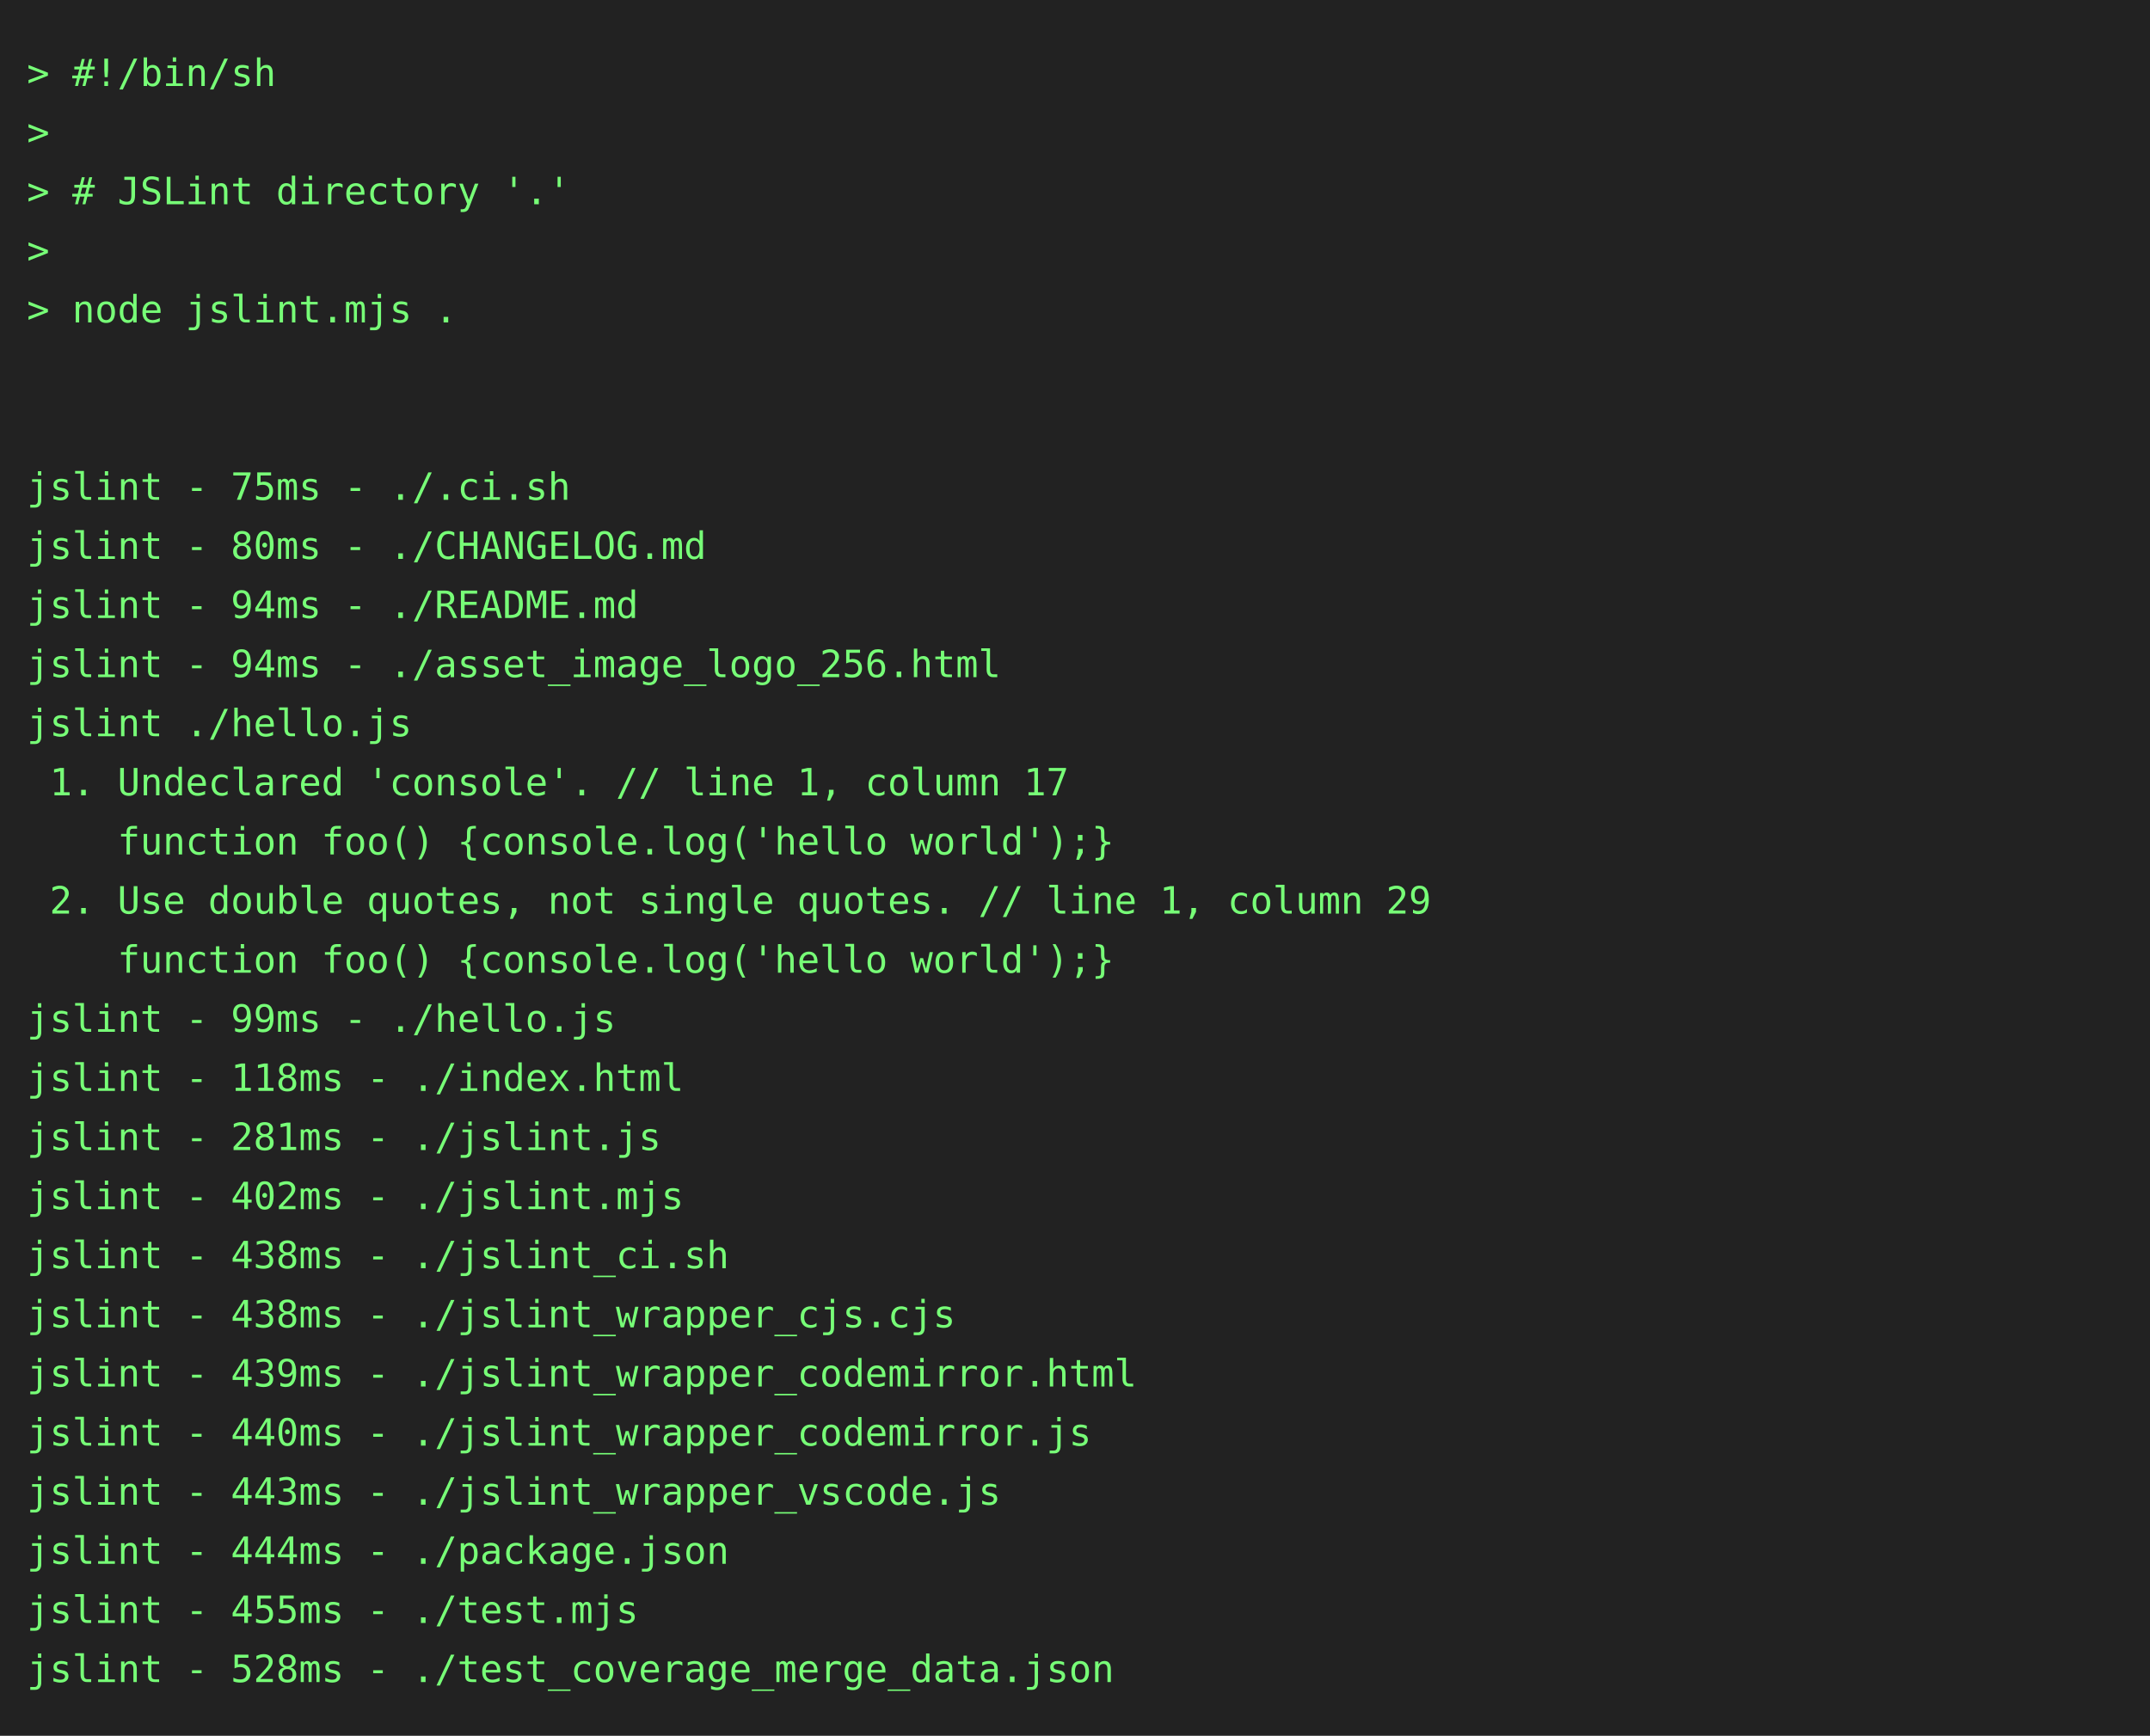
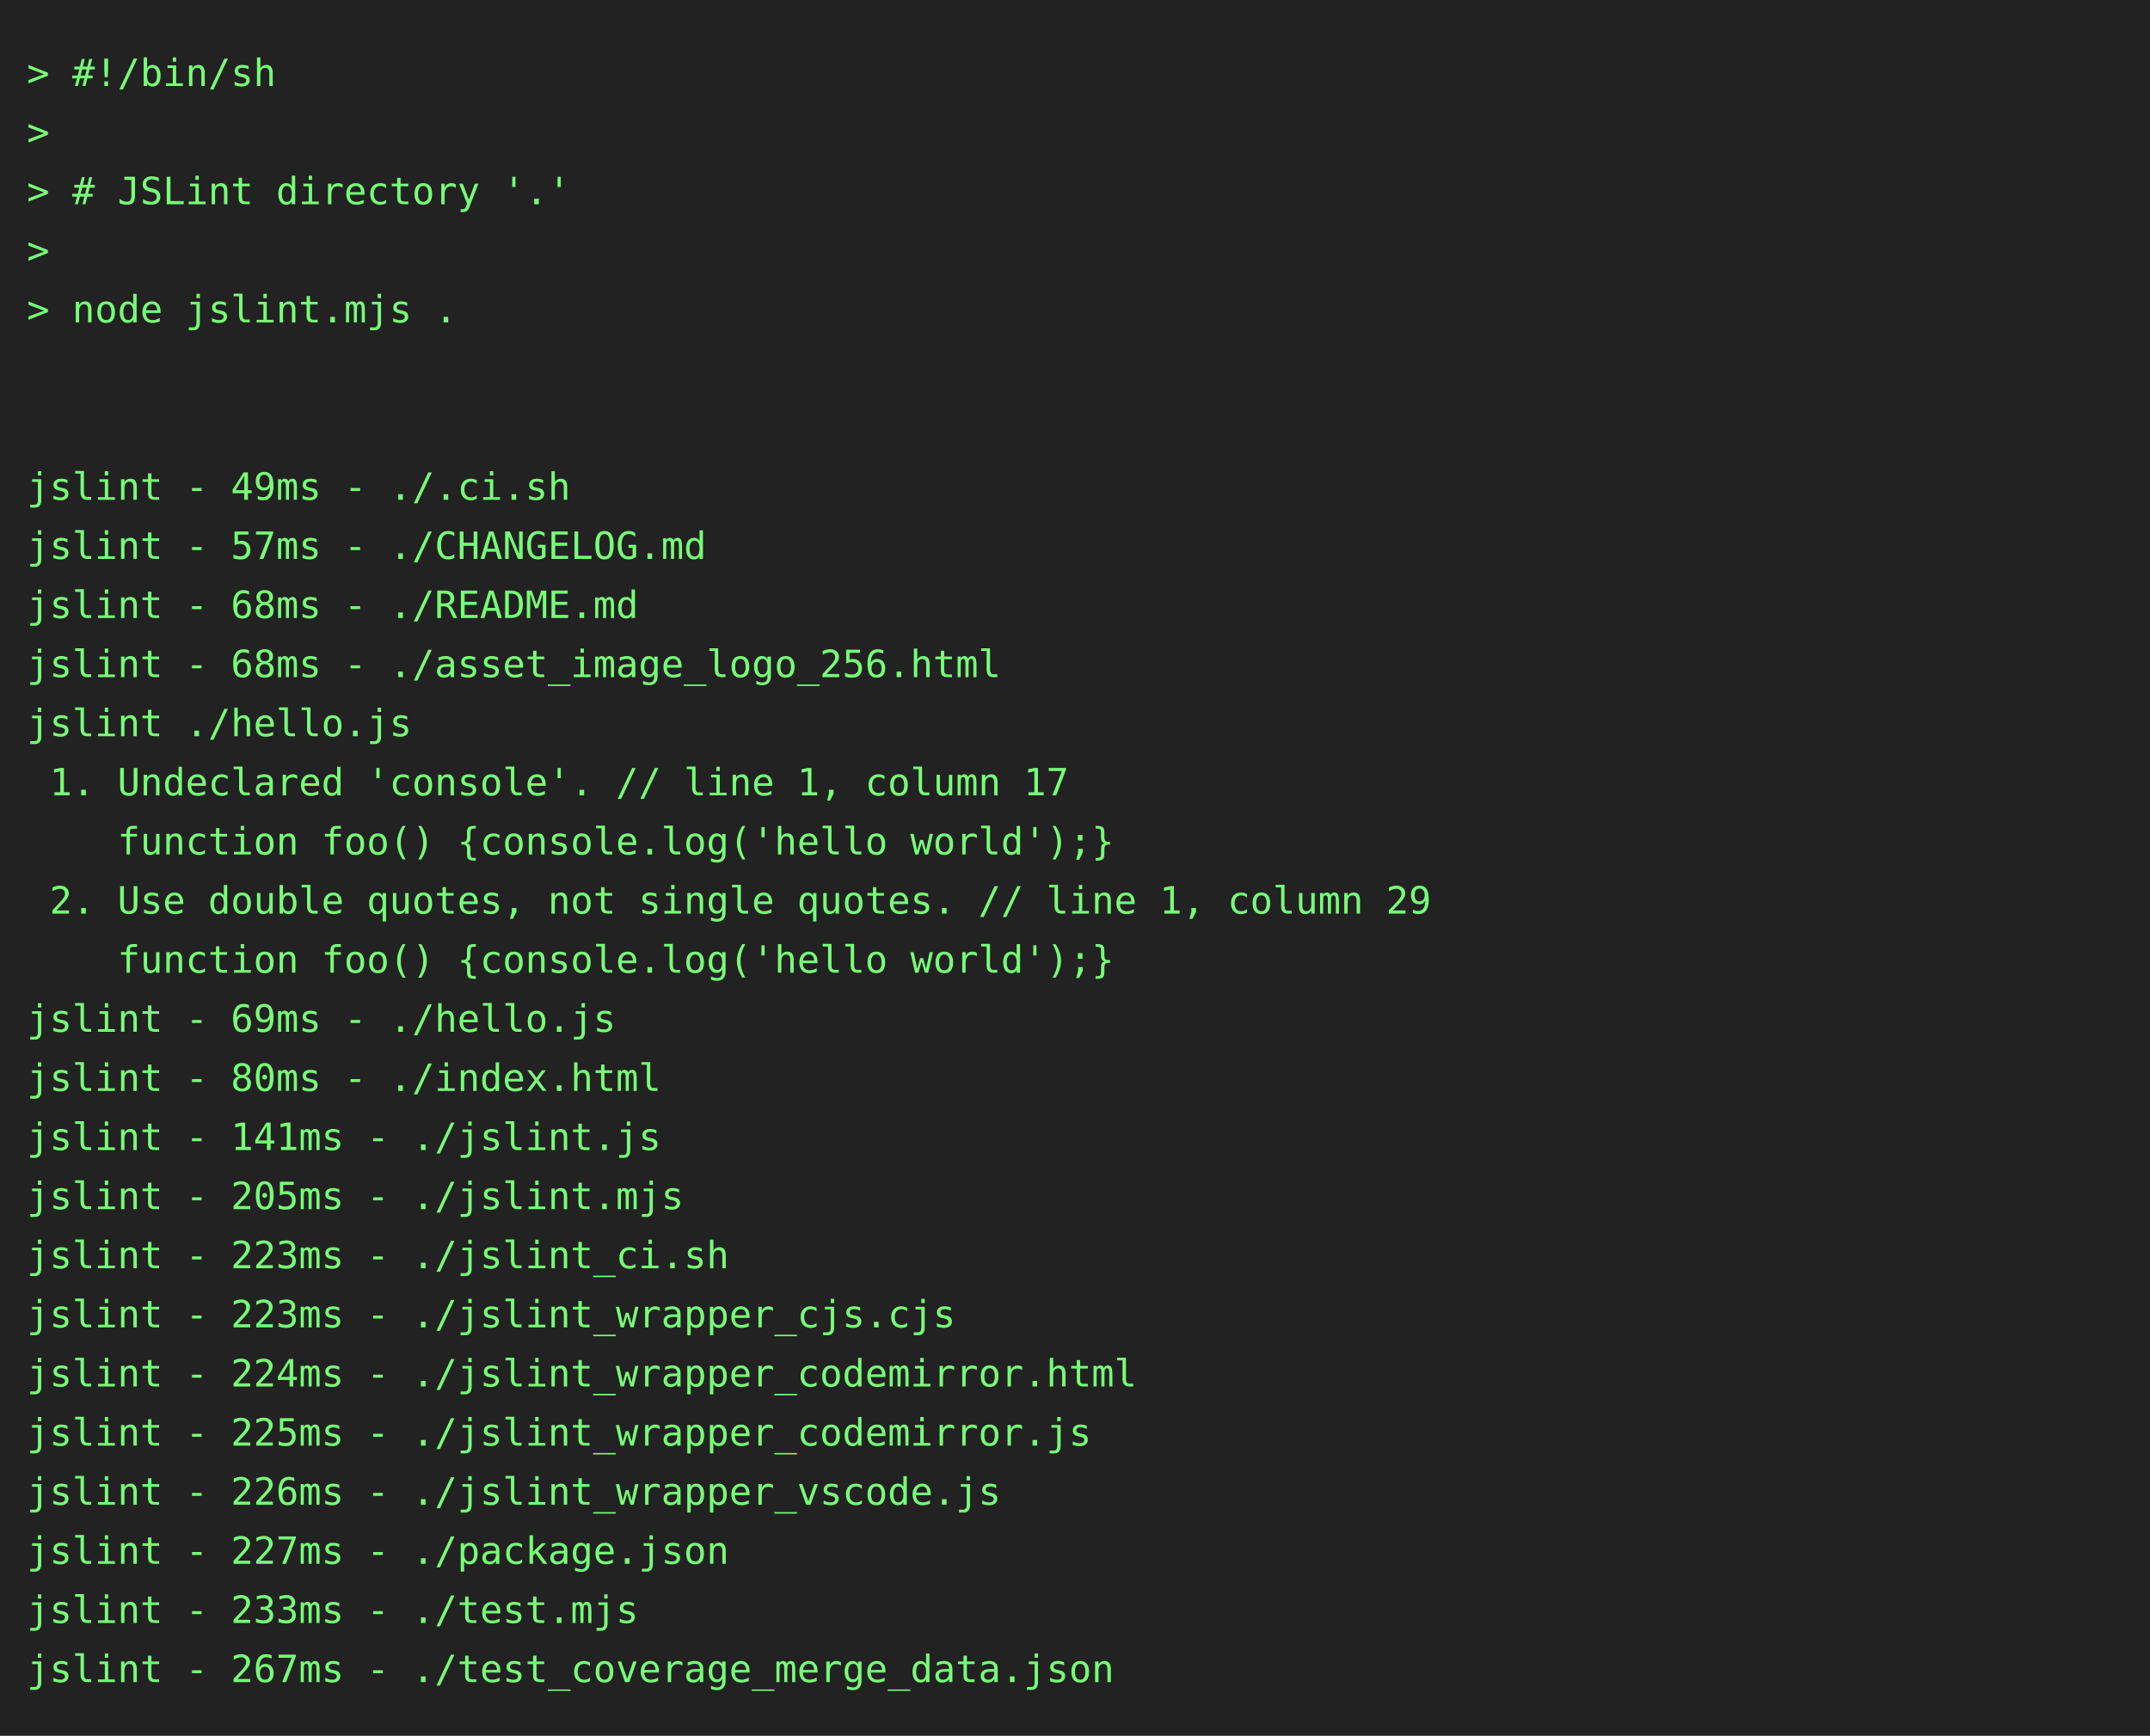
<svg xmlns="http://www.w3.org/2000/svg" height="646" width="800">
  <rect height="646" fill="#222" width="800" />
  <text fill="#7f7" font-family="consolas, menlo, monospace" font-size="14" xml:space="preserve">
    <tspan lengthAdjust="spacingAndGlyphs" textLength="768" x="10" y="32">&gt; #!/bin/sh                                                                                      </tspan>
    <tspan lengthAdjust="spacingAndGlyphs" textLength="768" x="10" y="54">&gt;                                                                                                </tspan>
    <tspan lengthAdjust="spacingAndGlyphs" textLength="768" x="10" y="76">&gt; # JSLint directory '.'                                                                         </tspan>
    <tspan lengthAdjust="spacingAndGlyphs" textLength="768" x="10" y="98">&gt;                                                                                                </tspan>
    <tspan lengthAdjust="spacingAndGlyphs" textLength="768" x="10" y="120">&gt; node jslint.mjs .                                                                              </tspan>
    <tspan lengthAdjust="spacingAndGlyphs" textLength="768" x="10" y="142">                                                                                                 </tspan>
    <tspan lengthAdjust="spacingAndGlyphs" textLength="768" x="10" y="164">                                                                                                 </tspan>
-     <tspan lengthAdjust="spacingAndGlyphs" textLength="768" x="10" y="186">jslint - 75ms - ./.ci.sh                                                                         </tspan>
-     <tspan lengthAdjust="spacingAndGlyphs" textLength="768" x="10" y="208">jslint - 80ms - ./CHANGELOG.md                                                                   </tspan>
-     <tspan lengthAdjust="spacingAndGlyphs" textLength="768" x="10" y="230">jslint - 94ms - ./README.md                                                                      </tspan>
-     <tspan lengthAdjust="spacingAndGlyphs" textLength="768" x="10" y="252">jslint - 94ms - ./asset_image_logo_256.html                                                      </tspan>
+     <tspan lengthAdjust="spacingAndGlyphs" textLength="768" x="10" y="186">jslint - 49ms - ./.ci.sh                                                                         </tspan>
+     <tspan lengthAdjust="spacingAndGlyphs" textLength="768" x="10" y="208">jslint - 57ms - ./CHANGELOG.md                                                                   </tspan>
+     <tspan lengthAdjust="spacingAndGlyphs" textLength="768" x="10" y="230">jslint - 68ms - ./README.md                                                                      </tspan>
+     <tspan lengthAdjust="spacingAndGlyphs" textLength="768" x="10" y="252">jslint - 68ms - ./asset_image_logo_256.html                                                      </tspan>
    <tspan lengthAdjust="spacingAndGlyphs" textLength="768" x="10" y="274">jslint ./hello.js                                                                                </tspan>
    <tspan lengthAdjust="spacingAndGlyphs" textLength="768" x="10" y="296"> 1. Undeclared 'console'. // line 1, column 17                                                   </tspan>
    <tspan lengthAdjust="spacingAndGlyphs" textLength="768" x="10" y="318">    function foo() {console.log('hello world');}                                                 </tspan>
    <tspan lengthAdjust="spacingAndGlyphs" textLength="768" x="10" y="340"> 2. Use double quotes, not single quotes. // line 1, column 29                                   </tspan>
    <tspan lengthAdjust="spacingAndGlyphs" textLength="768" x="10" y="362">    function foo() {console.log('hello world');}                                                 </tspan>
-     <tspan lengthAdjust="spacingAndGlyphs" textLength="768" x="10" y="384">jslint - 99ms - ./hello.js                                                                       </tspan>
-     <tspan lengthAdjust="spacingAndGlyphs" textLength="768" x="10" y="406">jslint - 118ms - ./index.html                                                                    </tspan>
-     <tspan lengthAdjust="spacingAndGlyphs" textLength="768" x="10" y="428">jslint - 281ms - ./jslint.js                                                                     </tspan>
-     <tspan lengthAdjust="spacingAndGlyphs" textLength="768" x="10" y="450">jslint - 402ms - ./jslint.mjs                                                                    </tspan>
-     <tspan lengthAdjust="spacingAndGlyphs" textLength="768" x="10" y="472">jslint - 438ms - ./jslint_ci.sh                                                                  </tspan>
-     <tspan lengthAdjust="spacingAndGlyphs" textLength="768" x="10" y="494">jslint - 438ms - ./jslint_wrapper_cjs.cjs                                                        </tspan>
-     <tspan lengthAdjust="spacingAndGlyphs" textLength="768" x="10" y="516">jslint - 439ms - ./jslint_wrapper_codemirror.html                                                </tspan>
-     <tspan lengthAdjust="spacingAndGlyphs" textLength="768" x="10" y="538">jslint - 440ms - ./jslint_wrapper_codemirror.js                                                  </tspan>
-     <tspan lengthAdjust="spacingAndGlyphs" textLength="768" x="10" y="560">jslint - 443ms - ./jslint_wrapper_vscode.js                                                      </tspan>
-     <tspan lengthAdjust="spacingAndGlyphs" textLength="768" x="10" y="582">jslint - 444ms - ./package.json                                                                  </tspan>
-     <tspan lengthAdjust="spacingAndGlyphs" textLength="768" x="10" y="604">jslint - 455ms - ./test.mjs                                                                      </tspan>
-     <tspan lengthAdjust="spacingAndGlyphs" textLength="768" x="10" y="626">jslint - 528ms - ./test_coverage_merge_data.json                                                 </tspan>
+     <tspan lengthAdjust="spacingAndGlyphs" textLength="768" x="10" y="384">jslint - 69ms - ./hello.js                                                                       </tspan>
+     <tspan lengthAdjust="spacingAndGlyphs" textLength="768" x="10" y="406">jslint - 80ms - ./index.html                                                                     </tspan>
+     <tspan lengthAdjust="spacingAndGlyphs" textLength="768" x="10" y="428">jslint - 141ms - ./jslint.js                                                                     </tspan>
+     <tspan lengthAdjust="spacingAndGlyphs" textLength="768" x="10" y="450">jslint - 205ms - ./jslint.mjs                                                                    </tspan>
+     <tspan lengthAdjust="spacingAndGlyphs" textLength="768" x="10" y="472">jslint - 223ms - ./jslint_ci.sh                                                                  </tspan>
+     <tspan lengthAdjust="spacingAndGlyphs" textLength="768" x="10" y="494">jslint - 223ms - ./jslint_wrapper_cjs.cjs                                                        </tspan>
+     <tspan lengthAdjust="spacingAndGlyphs" textLength="768" x="10" y="516">jslint - 224ms - ./jslint_wrapper_codemirror.html                                                </tspan>
+     <tspan lengthAdjust="spacingAndGlyphs" textLength="768" x="10" y="538">jslint - 225ms - ./jslint_wrapper_codemirror.js                                                  </tspan>
+     <tspan lengthAdjust="spacingAndGlyphs" textLength="768" x="10" y="560">jslint - 226ms - ./jslint_wrapper_vscode.js                                                      </tspan>
+     <tspan lengthAdjust="spacingAndGlyphs" textLength="768" x="10" y="582">jslint - 227ms - ./package.json                                                                  </tspan>
+     <tspan lengthAdjust="spacingAndGlyphs" textLength="768" x="10" y="604">jslint - 233ms - ./test.mjs                                                                      </tspan>
+     <tspan lengthAdjust="spacingAndGlyphs" textLength="768" x="10" y="626">jslint - 267ms - ./test_coverage_merge_data.json                                                 </tspan>
  </text>
</svg>
